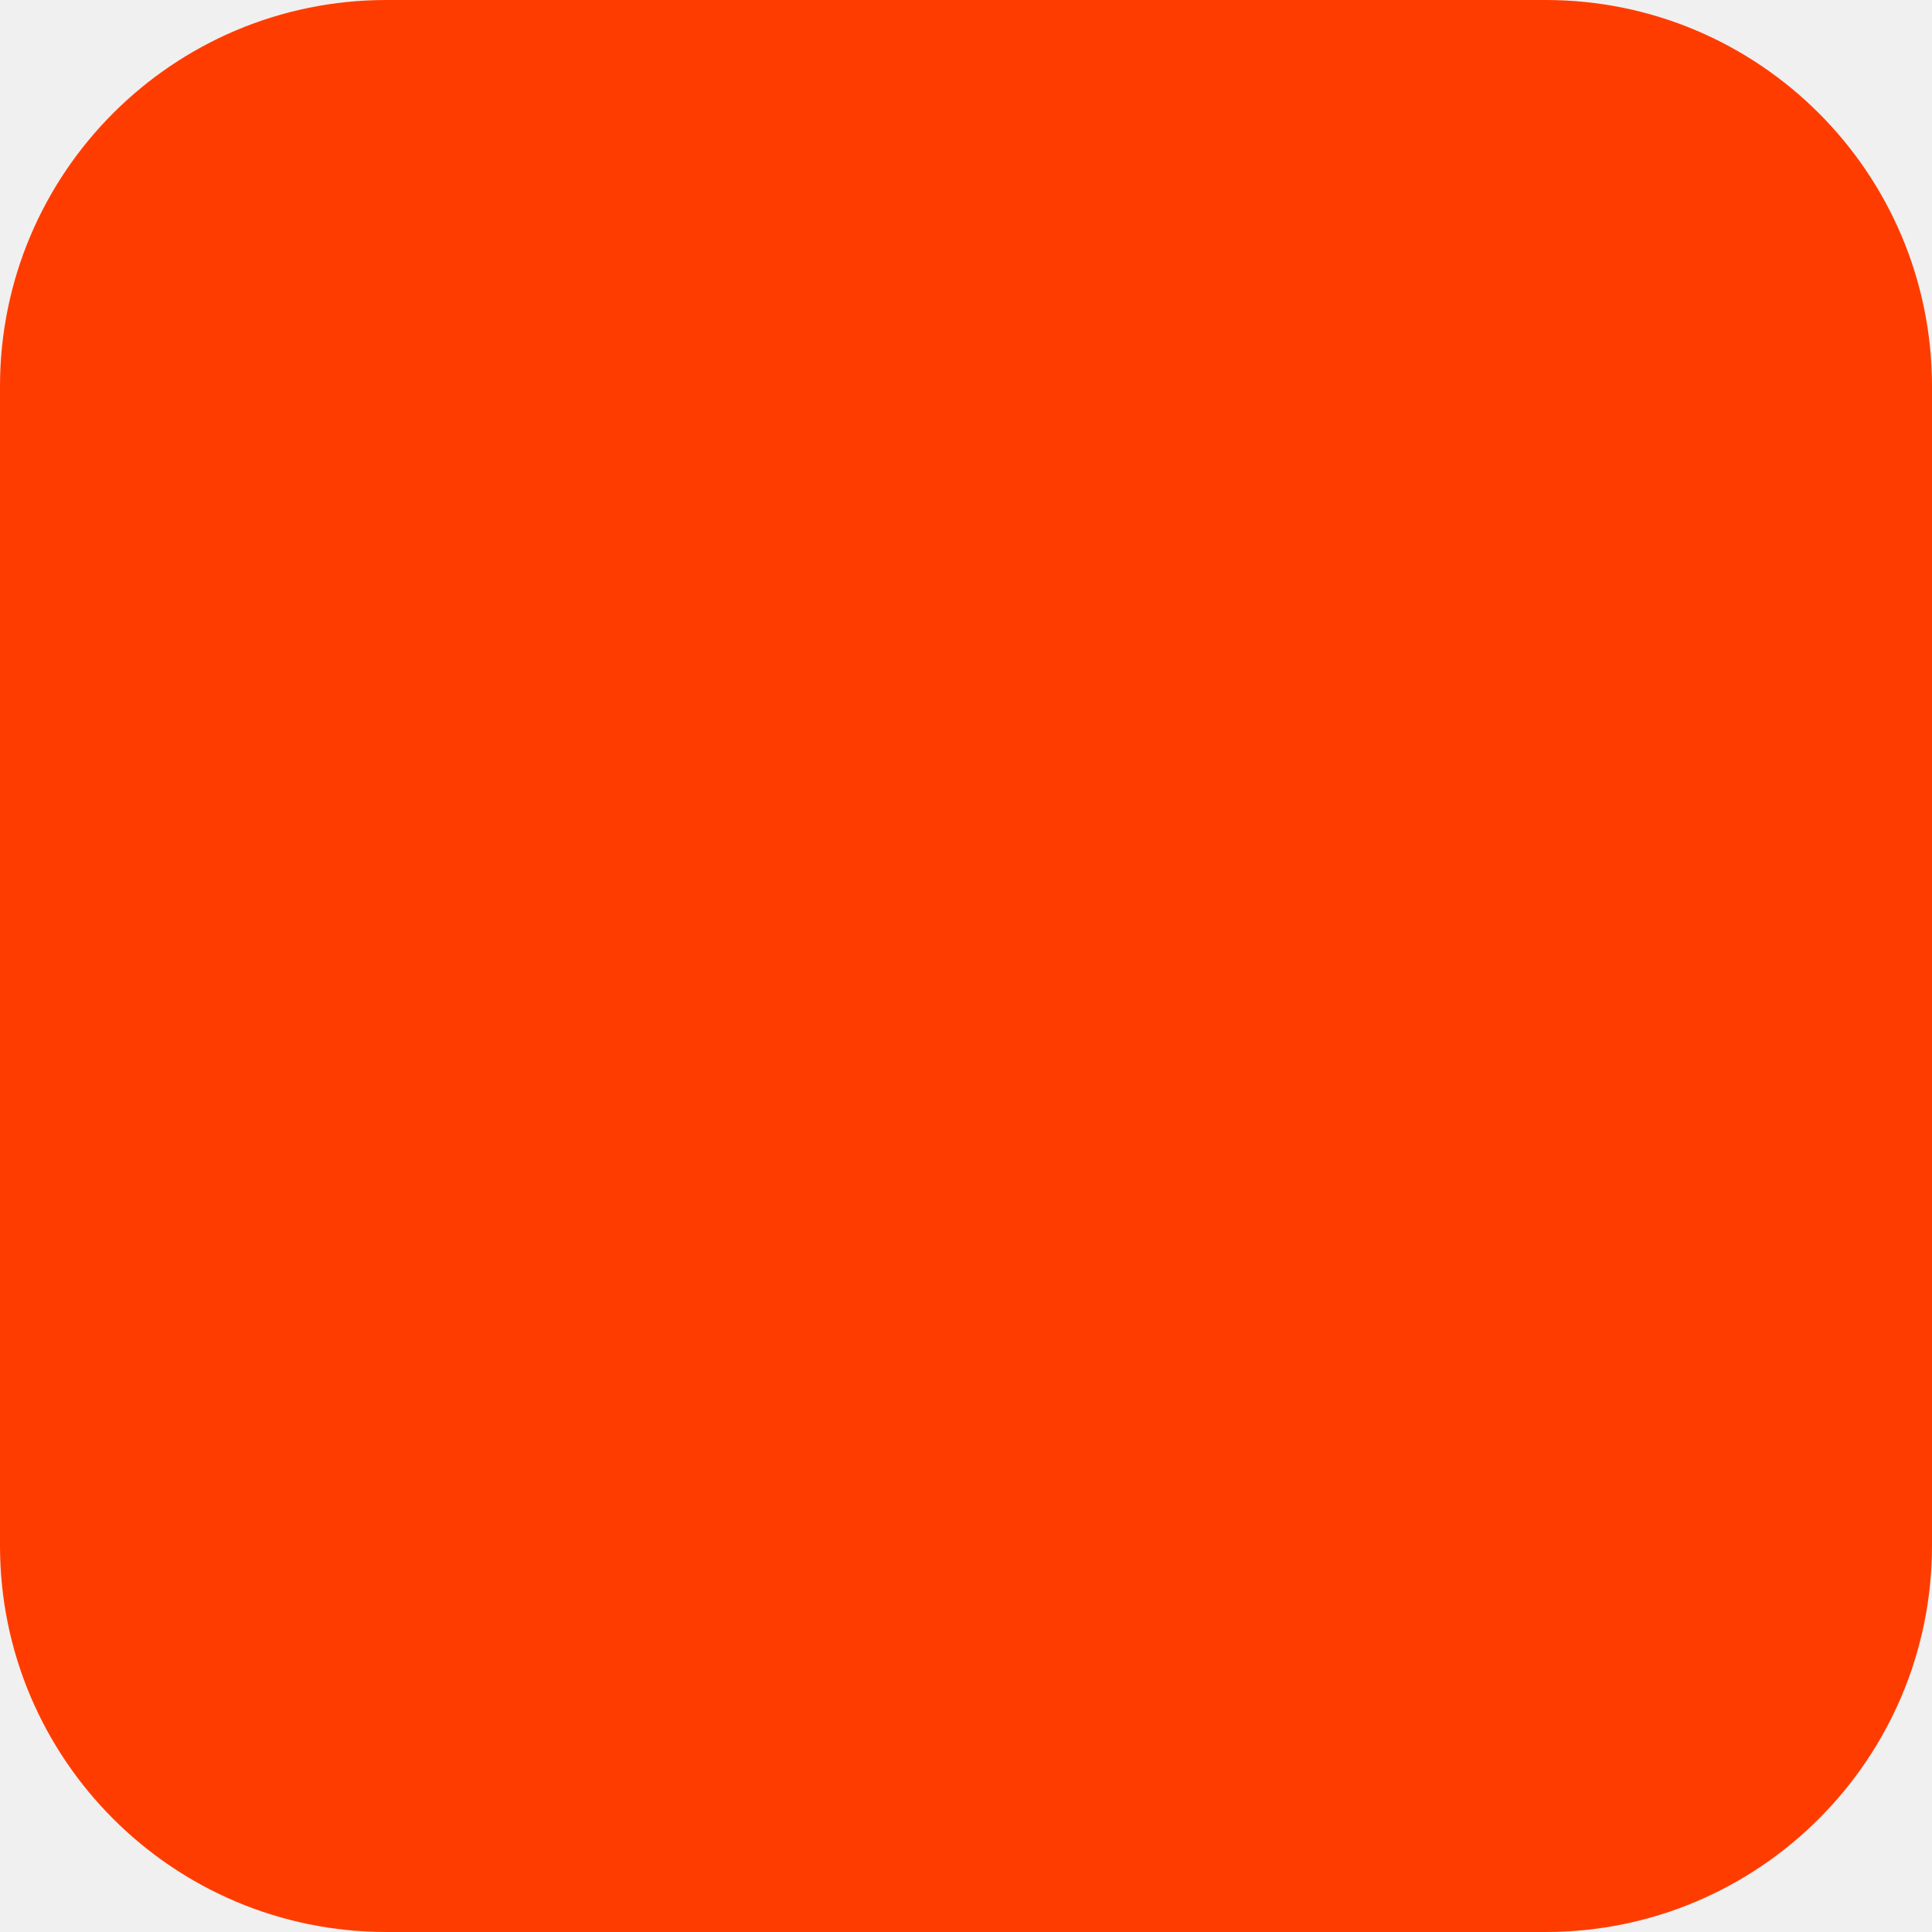
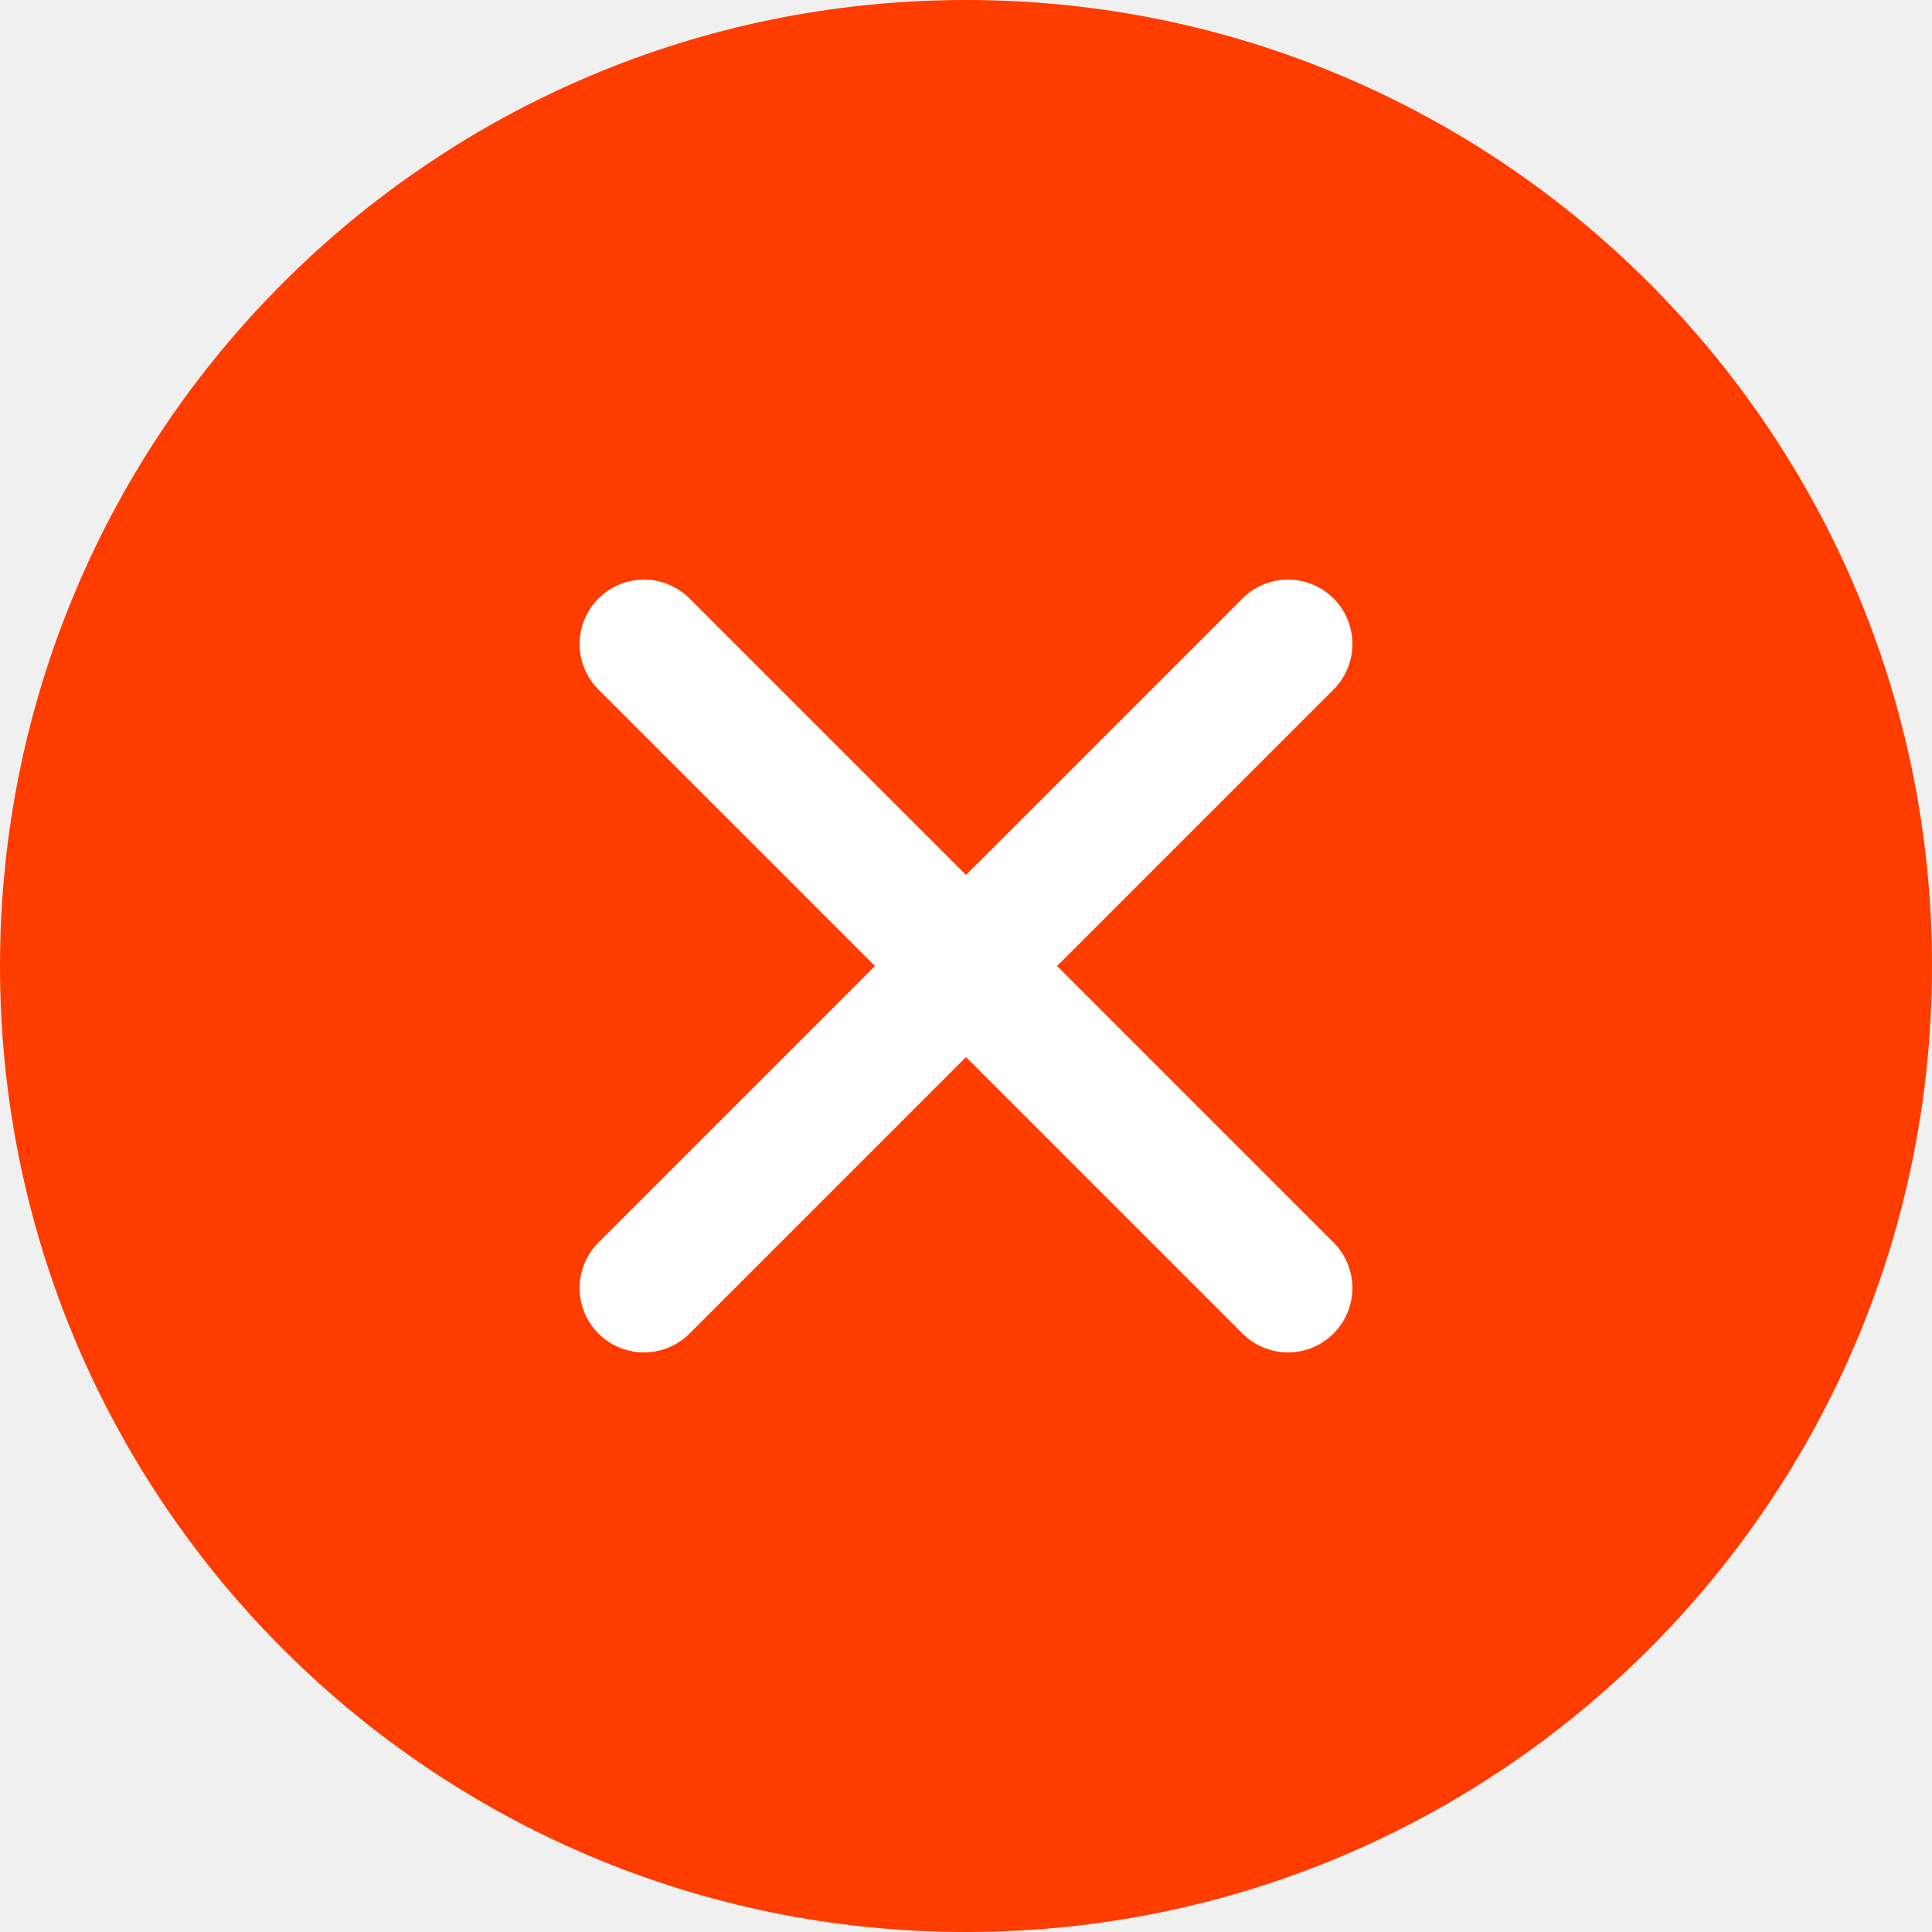
<svg xmlns="http://www.w3.org/2000/svg" width="180" height="180" viewBox="0 0 180 180" fill="none">
-   <rect width="180" height="180" rx="36" fill="#FF3C00" />
+   <circle cx="90" cy="90" r="90" fill="#FF3C00" />
+   <path d="M120 60 L60 120" stroke="white" stroke-width="12" stroke-linecap="round" />
+   <path d="M60 60 L120 120" stroke="white" stroke-width="12" stroke-linecap="round" />
</svg>
